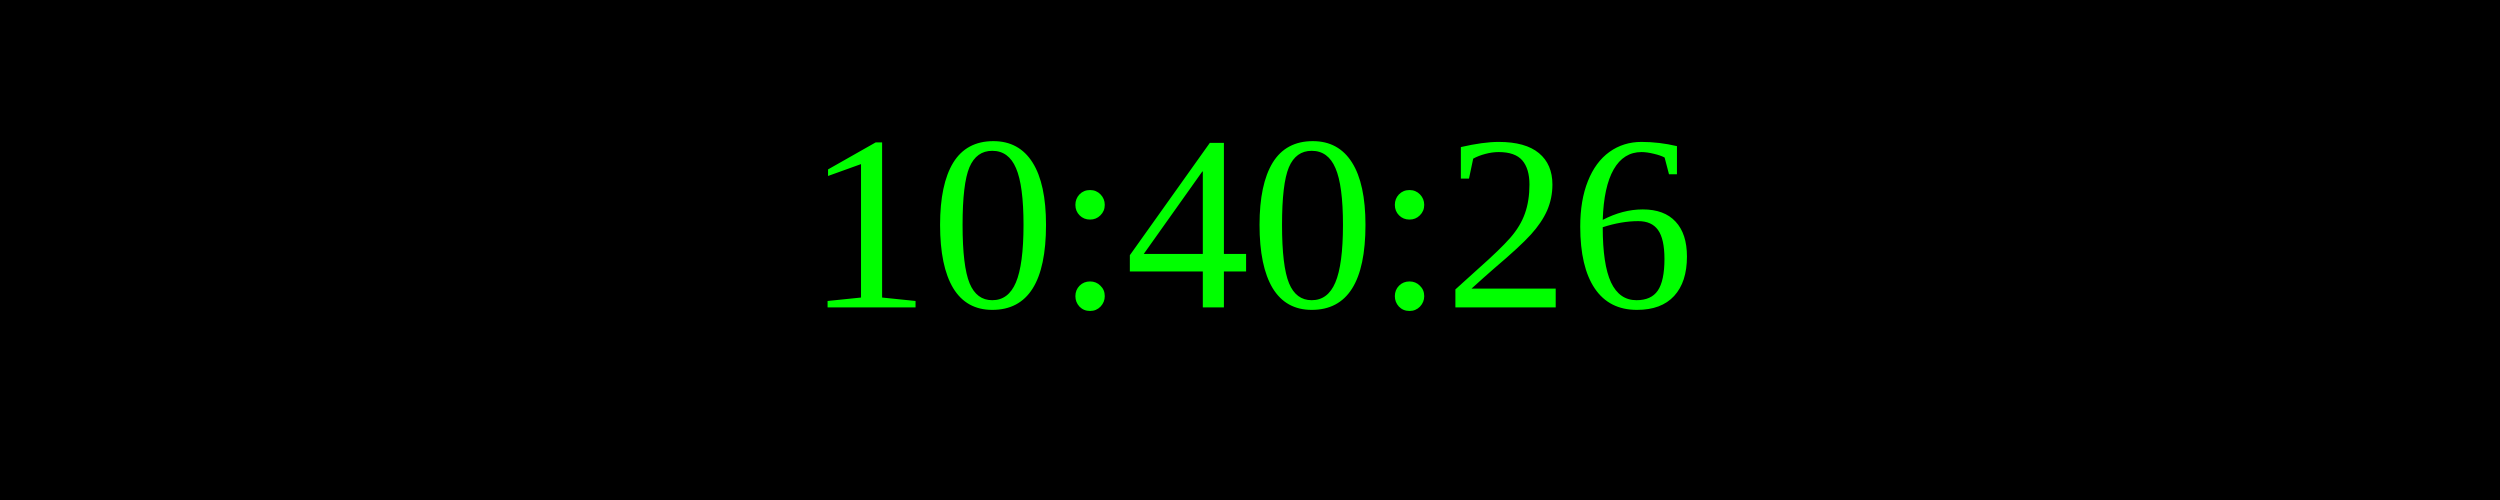
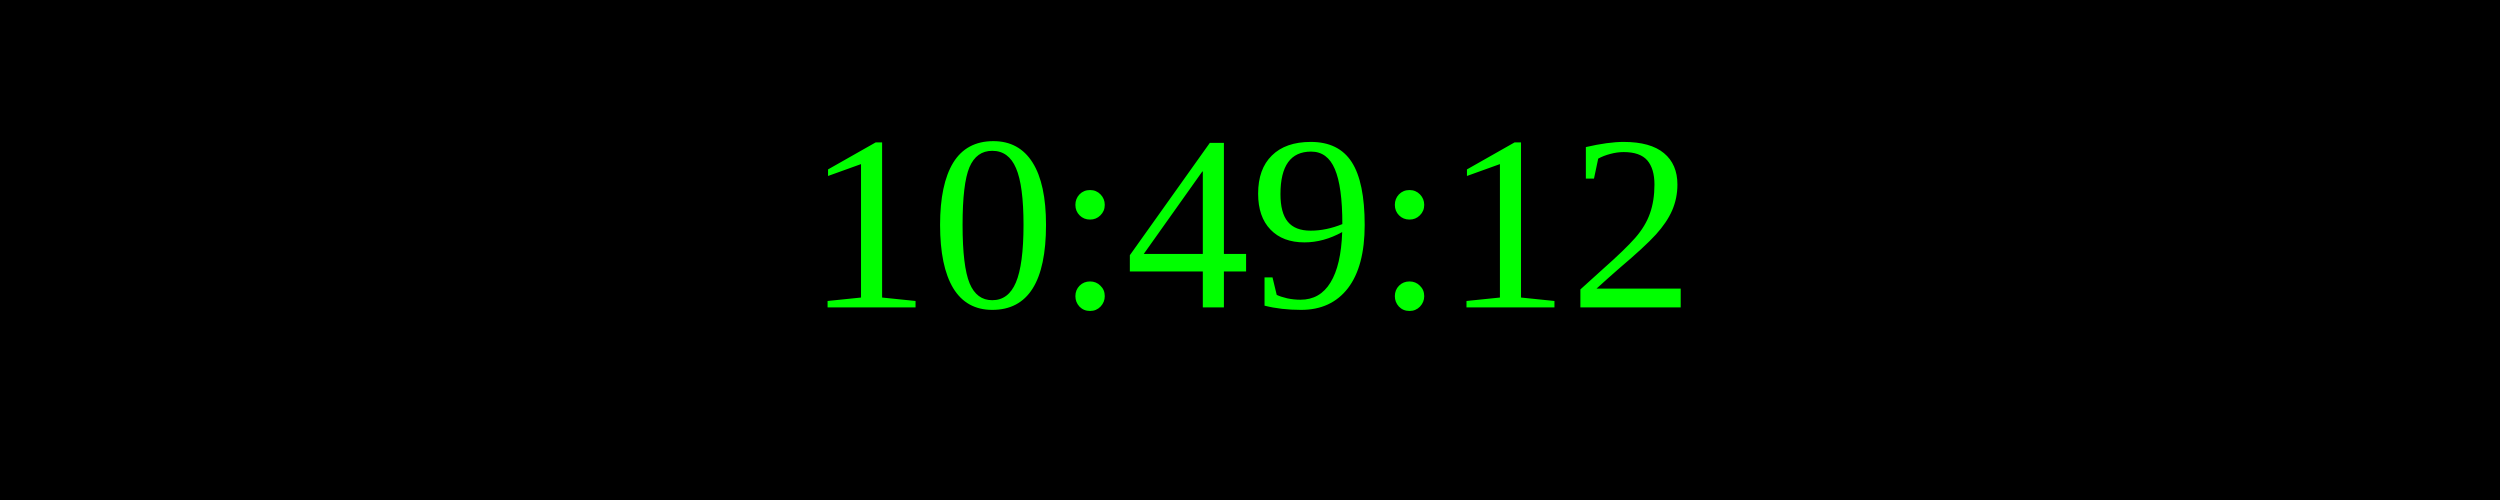
<svg xmlns="http://www.w3.org/2000/svg" width="250" height="50">
  <rect width="100%" height="100%" fill="black" />
  <text x="50%" y="50%" font-size="25" fill="lime" text-anchor="middle" dominant-baseline="middle">
- 10:40:26
+ 10:49:12
</text>
</svg>
